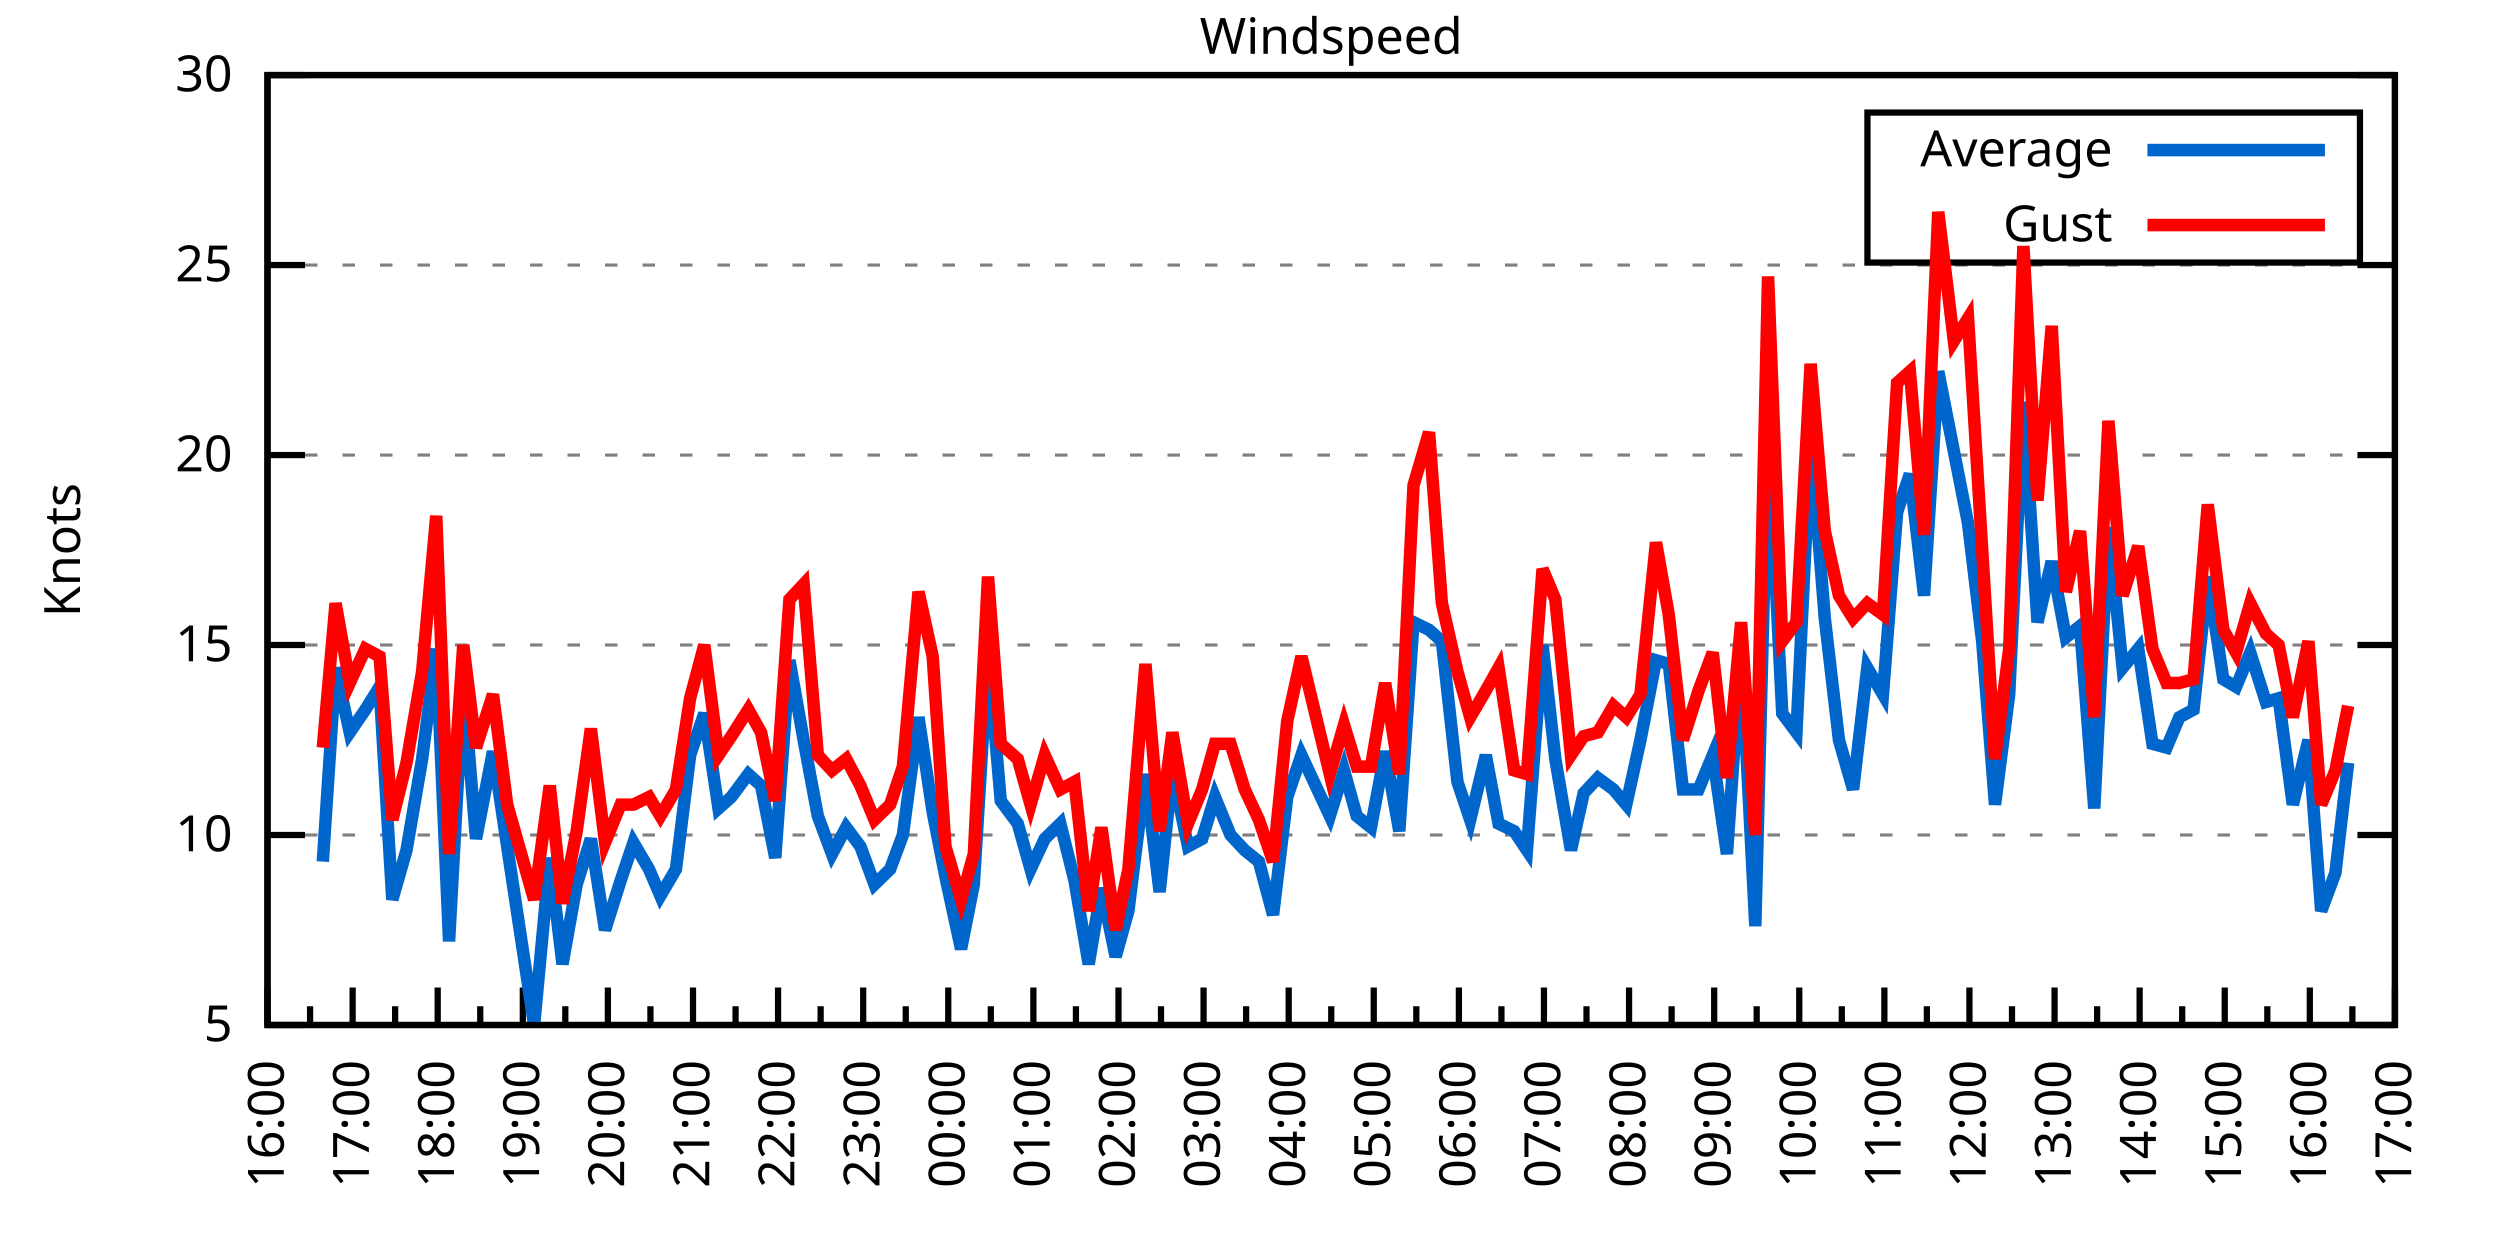
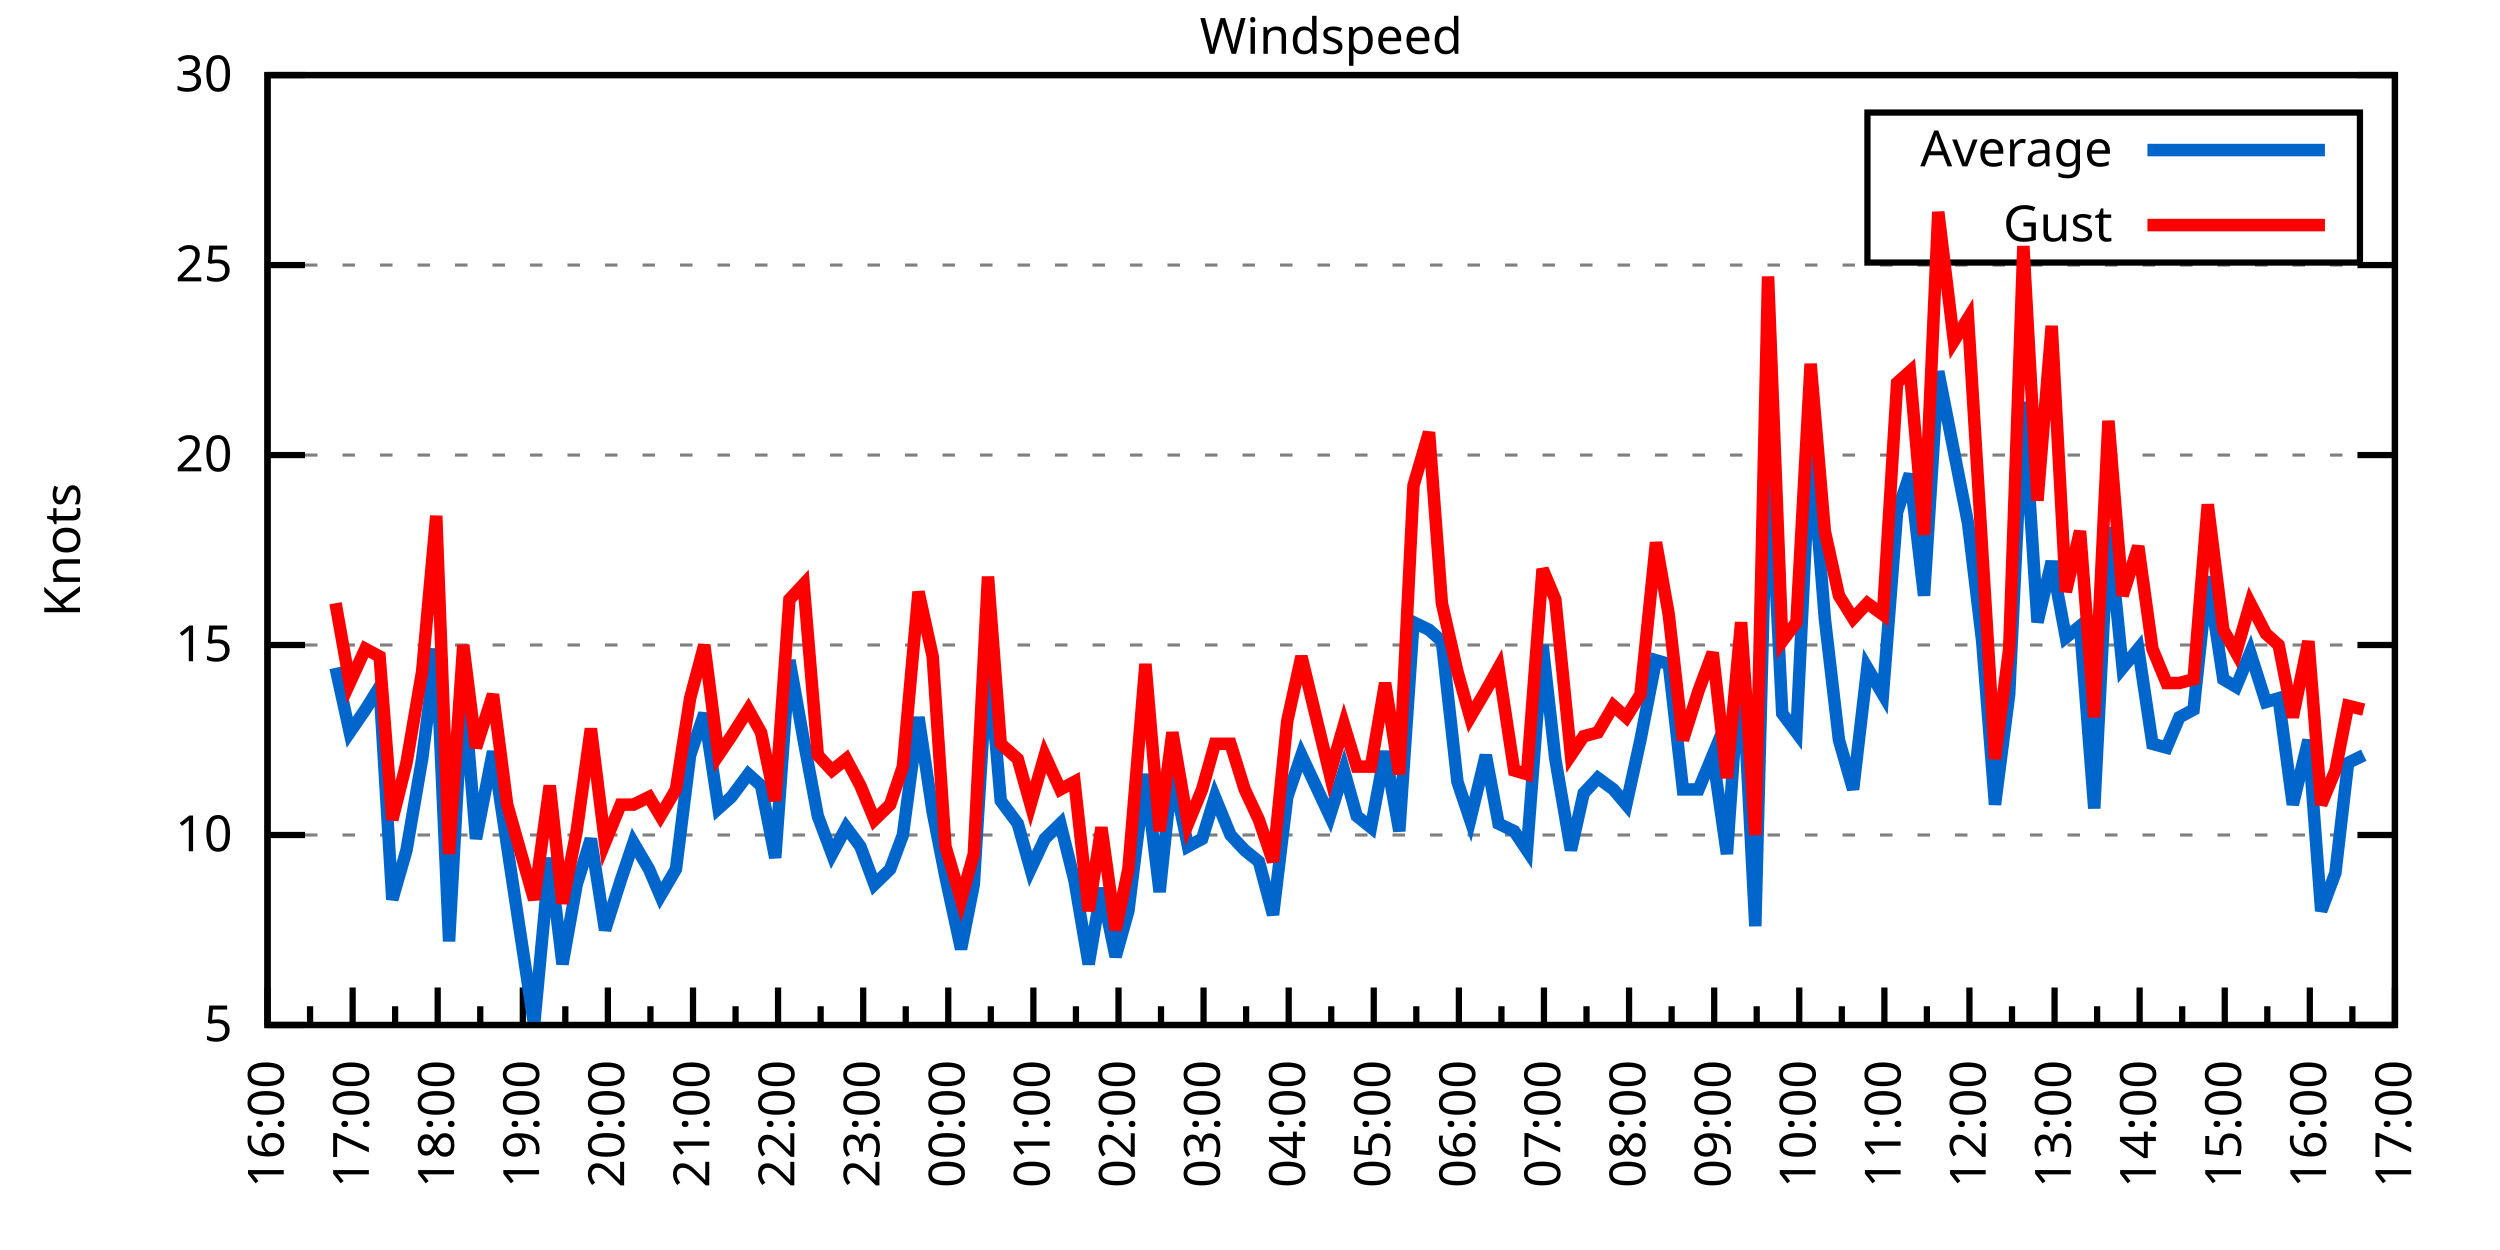
<svg xmlns="http://www.w3.org/2000/svg" xmlns:xlink="http://www.w3.org/1999/xlink" width="400" height="200" viewBox="0 0 400 200">
  <g id="gnuplot_canvas">
    <rect x="0" y="0" width="400" height="200" fill="none" />
    <defs>
      <circle id="gpDot" r="0.5" stroke-width="0.5" stroke="currentColor" />
      <path id="gpPt0" stroke-width="0.333" stroke="currentColor" d="M-1,0 h2 M0,-1 v2" />
      <path id="gpPt1" stroke-width="0.333" stroke="currentColor" d="M-1,-1 L1,1 M1,-1 L-1,1" />
      <path id="gpPt2" stroke-width="0.333" stroke="currentColor" d="M-1,0 L1,0 M0,-1 L0,1 M-1,-1 L1,1 M-1,1 L1,-1" />
      <rect id="gpPt3" stroke-width="0.333" stroke="currentColor" x="-1" y="-1" width="2" height="2" />
      <rect id="gpPt4" stroke-width="0.333" stroke="currentColor" fill="currentColor" x="-1" y="-1" width="2" height="2" />
      <circle id="gpPt5" stroke-width="0.333" stroke="currentColor" cx="0" cy="0" r="1" />
      <use xlink:href="#gpPt5" id="gpPt6" fill="currentColor" stroke="none" />
      <path id="gpPt7" stroke-width="0.333" stroke="currentColor" d="M0,-1.33 L-1.33,0.67 L1.33,0.67 z" />
      <use xlink:href="#gpPt7" id="gpPt8" fill="currentColor" stroke="none" />
      <use xlink:href="#gpPt7" id="gpPt9" stroke="currentColor" transform="rotate(180)" />
      <use xlink:href="#gpPt9" id="gpPt10" fill="currentColor" stroke="none" />
      <use xlink:href="#gpPt3" id="gpPt11" stroke="currentColor" transform="rotate(45)" />
      <use xlink:href="#gpPt11" id="gpPt12" fill="currentColor" stroke="none" />
      <path id="gpPt13" stroke-width="0.333" stroke="currentColor" d="M0,1.330 L1.265,0.411 L0.782,-1.067 L-0.782,-1.076 L-1.265,0.411 z" />
      <use xlink:href="#gpPt13" id="gpPt14" fill="currentColor" stroke="none" />
      <filter id="textbox" filterUnits="objectBoundingBox" x="0" y="0" height="1" width="1">
        <feFlood flood-color="white" flood-opacity="1" result="bgnd" />
        <feComposite in="SourceGraphic" in2="bgnd" operator="atop" />
      </filter>
      <filter id="greybox" filterUnits="objectBoundingBox" x="0" y="0" height="1" width="1">
        <feFlood flood-color="lightgrey" flood-opacity="1" result="grey" />
        <feComposite in="SourceGraphic" in2="grey" operator="atop" />
      </filter>
    </defs>
    <g fill="none" color="white" stroke="currentColor" stroke-width="1.00" stroke-linecap="butt" stroke-linejoin="miter">
</g>
    <g fill="none" color="black" stroke="currentColor" stroke-width="1.00" stroke-linecap="butt" stroke-linejoin="miter">
      <g stroke="none" shape-rendering="crispEdges">
        <polygon fill="rgb(255, 255, 255)" points="42.80,164.00 383.18,164.00 383.18,12.02 42.80,12.02 " />
      </g>
    </g>
    <g fill="none" color="black" stroke="currentColor" stroke-width="1.00" stroke-linecap="butt" stroke-linejoin="miter">
</g>
    <g fill="none" color="black" stroke="black" stroke-width="0.50" stroke-linecap="butt" stroke-linejoin="miter">
</g>
    <g fill="none" color="gray" stroke="currentColor" stroke-width="0.50" stroke-linecap="butt" stroke-linejoin="miter">
      <path stroke="gray" stroke-dasharray="2,4" class="gridline" d="M42.80,164.00 L383.19,164.00  " />
    </g>
    <g fill="none" color="gray" stroke="gray" stroke-width="1.00" stroke-linecap="butt" stroke-linejoin="miter">
</g>
    <g fill="none" color="black" stroke="currentColor" stroke-width="1.00" stroke-linecap="butt" stroke-linejoin="miter">
      <path stroke="black" d="M42.80,164.00 L48.80,164.00 M383.19,164.00 L377.19,164.00  " />
      <g transform="translate(37.20,166.60)" stroke="none" fill="black" font-family="Sans" font-size="8.00" text-anchor="end">
        <text>
          <tspan font-family="Sans"> 5</tspan>
        </text>
      </g>
    </g>
    <g fill="none" color="black" stroke="currentColor" stroke-width="1.00" stroke-linecap="butt" stroke-linejoin="miter">
</g>
    <g fill="none" color="black" stroke="black" stroke-width="0.50" stroke-linecap="butt" stroke-linejoin="miter">
</g>
    <g fill="none" color="gray" stroke="currentColor" stroke-width="0.50" stroke-linecap="butt" stroke-linejoin="miter">
      <path stroke="gray" stroke-dasharray="2,4" class="gridline" d="M42.80,133.60 L383.19,133.60  " />
    </g>
    <g fill="none" color="gray" stroke="gray" stroke-width="1.00" stroke-linecap="butt" stroke-linejoin="miter">
</g>
    <g fill="none" color="black" stroke="currentColor" stroke-width="1.00" stroke-linecap="butt" stroke-linejoin="miter">
      <path stroke="black" d="M42.80,133.60 L48.80,133.60 M383.19,133.60 L377.19,133.60  " />
      <g transform="translate(37.20,136.20)" stroke="none" fill="black" font-family="Sans" font-size="8.00" text-anchor="end">
        <text>
          <tspan font-family="Sans"> 10</tspan>
        </text>
      </g>
    </g>
    <g fill="none" color="black" stroke="currentColor" stroke-width="1.00" stroke-linecap="butt" stroke-linejoin="miter">
</g>
    <g fill="none" color="black" stroke="black" stroke-width="0.50" stroke-linecap="butt" stroke-linejoin="miter">
</g>
    <g fill="none" color="gray" stroke="currentColor" stroke-width="0.50" stroke-linecap="butt" stroke-linejoin="miter">
      <path stroke="gray" stroke-dasharray="2,4" class="gridline" d="M42.80,103.20 L383.19,103.20  " />
    </g>
    <g fill="none" color="gray" stroke="gray" stroke-width="1.00" stroke-linecap="butt" stroke-linejoin="miter">
</g>
    <g fill="none" color="black" stroke="currentColor" stroke-width="1.00" stroke-linecap="butt" stroke-linejoin="miter">
      <path stroke="black" d="M42.80,103.20 L48.80,103.20 M383.19,103.20 L377.19,103.20  " />
      <g transform="translate(37.20,105.80)" stroke="none" fill="black" font-family="Sans" font-size="8.00" text-anchor="end">
        <text>
          <tspan font-family="Sans"> 15</tspan>
        </text>
      </g>
    </g>
    <g fill="none" color="black" stroke="currentColor" stroke-width="1.00" stroke-linecap="butt" stroke-linejoin="miter">
</g>
    <g fill="none" color="black" stroke="black" stroke-width="0.50" stroke-linecap="butt" stroke-linejoin="miter">
</g>
    <g fill="none" color="gray" stroke="currentColor" stroke-width="0.50" stroke-linecap="butt" stroke-linejoin="miter">
      <path stroke="gray" stroke-dasharray="2,4" class="gridline" d="M42.80,72.81 L383.19,72.81  " />
    </g>
    <g fill="none" color="gray" stroke="gray" stroke-width="1.00" stroke-linecap="butt" stroke-linejoin="miter">
</g>
    <g fill="none" color="black" stroke="currentColor" stroke-width="1.00" stroke-linecap="butt" stroke-linejoin="miter">
      <path stroke="black" d="M42.80,72.81 L48.80,72.81 M383.19,72.81 L377.19,72.81  " />
      <g transform="translate(37.20,75.41)" stroke="none" fill="black" font-family="Sans" font-size="8.00" text-anchor="end">
        <text>
          <tspan font-family="Sans"> 20</tspan>
        </text>
      </g>
    </g>
    <g fill="none" color="black" stroke="currentColor" stroke-width="1.00" stroke-linecap="butt" stroke-linejoin="miter">
</g>
    <g fill="none" color="black" stroke="black" stroke-width="0.50" stroke-linecap="butt" stroke-linejoin="miter">
</g>
    <g fill="none" color="gray" stroke="currentColor" stroke-width="0.50" stroke-linecap="butt" stroke-linejoin="miter">
      <path stroke="gray" stroke-dasharray="2,4" class="gridline" d="M42.80,42.41 L383.19,42.41  " />
    </g>
    <g fill="none" color="gray" stroke="gray" stroke-width="1.00" stroke-linecap="butt" stroke-linejoin="miter">
</g>
    <g fill="none" color="black" stroke="currentColor" stroke-width="1.00" stroke-linecap="butt" stroke-linejoin="miter">
      <path stroke="black" d="M42.80,42.41 L48.80,42.41 M383.19,42.41 L377.19,42.41  " />
      <g transform="translate(37.20,45.01)" stroke="none" fill="black" font-family="Sans" font-size="8.00" text-anchor="end">
        <text>
          <tspan font-family="Sans"> 25</tspan>
        </text>
      </g>
    </g>
    <g fill="none" color="black" stroke="currentColor" stroke-width="1.00" stroke-linecap="butt" stroke-linejoin="miter">
</g>
    <g fill="none" color="black" stroke="black" stroke-width="0.50" stroke-linecap="butt" stroke-linejoin="miter">
</g>
    <g fill="none" color="gray" stroke="currentColor" stroke-width="0.50" stroke-linecap="butt" stroke-linejoin="miter">
      <path stroke="gray" stroke-dasharray="2,4" class="gridline" d="M42.80,12.01 L383.19,12.01  " />
    </g>
    <g fill="none" color="gray" stroke="gray" stroke-width="1.00" stroke-linecap="butt" stroke-linejoin="miter">
</g>
    <g fill="none" color="black" stroke="currentColor" stroke-width="1.00" stroke-linecap="butt" stroke-linejoin="miter">
      <path stroke="black" d="M42.80,12.01 L48.80,12.01 M383.19,12.01 L377.19,12.01  " />
      <g transform="translate(37.20,14.61)" stroke="none" fill="black" font-family="Sans" font-size="8.00" text-anchor="end">
        <text>
          <tspan font-family="Sans"> 30</tspan>
        </text>
      </g>
    </g>
    <g fill="none" color="black" stroke="currentColor" stroke-width="1.00" stroke-linecap="butt" stroke-linejoin="miter">
      <path stroke="black" d="M42.80,164.00 L42.80,158.00  " />
      <g transform="translate(45.40,169.60) rotate(270)" stroke="none" fill="black" font-family="Sans" font-size="8.00" text-anchor="end">
        <text>
          <tspan font-family="Sans">16:00</tspan>
        </text>
      </g>
    </g>
    <g fill="none" color="black" stroke="currentColor" stroke-width="1.00" stroke-linecap="butt" stroke-linejoin="miter">
      <path stroke="black" d="M49.61,164.00 L49.61,161.00 M56.42,164.00 L56.42,158.00  " />
      <g transform="translate(59.02,169.60) rotate(270)" stroke="none" fill="black" font-family="Sans" font-size="8.00" text-anchor="end">
        <text>
          <tspan font-family="Sans">17:00</tspan>
        </text>
      </g>
    </g>
    <g fill="none" color="black" stroke="currentColor" stroke-width="1.00" stroke-linecap="butt" stroke-linejoin="miter">
      <path stroke="black" d="M63.22,164.00 L63.22,161.00 M70.03,164.00 L70.03,158.00  " />
      <g transform="translate(72.63,169.60) rotate(270)" stroke="none" fill="black" font-family="Sans" font-size="8.00" text-anchor="end">
        <text>
          <tspan font-family="Sans">18:00</tspan>
        </text>
      </g>
    </g>
    <g fill="none" color="black" stroke="currentColor" stroke-width="1.00" stroke-linecap="butt" stroke-linejoin="miter">
      <path stroke="black" d="M76.84,164.00 L76.84,161.00 M83.65,164.00 L83.65,158.00  " />
      <g transform="translate(86.25,169.60) rotate(270)" stroke="none" fill="black" font-family="Sans" font-size="8.00" text-anchor="end">
        <text>
          <tspan font-family="Sans">19:00</tspan>
        </text>
      </g>
    </g>
    <g fill="none" color="black" stroke="currentColor" stroke-width="1.00" stroke-linecap="butt" stroke-linejoin="miter">
      <path stroke="black" d="M90.45,164.00 L90.45,161.00 M97.26,164.00 L97.26,158.00  " />
      <g transform="translate(99.86,169.60) rotate(270)" stroke="none" fill="black" font-family="Sans" font-size="8.00" text-anchor="end">
        <text>
          <tspan font-family="Sans">20:00</tspan>
        </text>
      </g>
    </g>
    <g fill="none" color="black" stroke="currentColor" stroke-width="1.00" stroke-linecap="butt" stroke-linejoin="miter">
      <path stroke="black" d="M104.07,164.00 L104.07,161.00 M110.88,164.00 L110.88,158.00  " />
      <g transform="translate(113.48,169.60) rotate(270)" stroke="none" fill="black" font-family="Sans" font-size="8.00" text-anchor="end">
        <text>
          <tspan font-family="Sans">21:00</tspan>
        </text>
      </g>
    </g>
    <g fill="none" color="black" stroke="currentColor" stroke-width="1.00" stroke-linecap="butt" stroke-linejoin="miter">
      <path stroke="black" d="M117.69,164.00 L117.69,161.00 M124.49,164.00 L124.49,158.00  " />
      <g transform="translate(127.09,169.60) rotate(270)" stroke="none" fill="black" font-family="Sans" font-size="8.00" text-anchor="end">
        <text>
          <tspan font-family="Sans">22:00</tspan>
        </text>
      </g>
    </g>
    <g fill="none" color="black" stroke="currentColor" stroke-width="1.00" stroke-linecap="butt" stroke-linejoin="miter">
      <path stroke="black" d="M131.30,164.00 L131.30,161.00 M138.11,164.00 L138.11,158.00  " />
      <g transform="translate(140.71,169.60) rotate(270)" stroke="none" fill="black" font-family="Sans" font-size="8.00" text-anchor="end">
        <text>
          <tspan font-family="Sans">23:00</tspan>
        </text>
      </g>
    </g>
    <g fill="none" color="black" stroke="currentColor" stroke-width="1.00" stroke-linecap="butt" stroke-linejoin="miter">
      <path stroke="black" d="M144.92,164.00 L144.92,161.00 M151.72,164.00 L151.72,158.00  " />
      <g transform="translate(154.32,169.60) rotate(270)" stroke="none" fill="black" font-family="Sans" font-size="8.00" text-anchor="end">
        <text>
          <tspan font-family="Sans">00:00</tspan>
        </text>
      </g>
    </g>
    <g fill="none" color="black" stroke="currentColor" stroke-width="1.00" stroke-linecap="butt" stroke-linejoin="miter">
      <path stroke="black" d="M158.53,164.00 L158.53,161.00 M165.34,164.00 L165.34,158.00  " />
      <g transform="translate(167.94,169.60) rotate(270)" stroke="none" fill="black" font-family="Sans" font-size="8.00" text-anchor="end">
        <text>
          <tspan font-family="Sans">01:00</tspan>
        </text>
      </g>
    </g>
    <g fill="none" color="black" stroke="currentColor" stroke-width="1.00" stroke-linecap="butt" stroke-linejoin="miter">
      <path stroke="black" d="M172.15,164.00 L172.15,161.00 M178.96,164.00 L178.96,158.00  " />
      <g transform="translate(181.56,169.60) rotate(270)" stroke="none" fill="black" font-family="Sans" font-size="8.00" text-anchor="end">
        <text>
          <tspan font-family="Sans">02:00</tspan>
        </text>
      </g>
    </g>
    <g fill="none" color="black" stroke="currentColor" stroke-width="1.00" stroke-linecap="butt" stroke-linejoin="miter">
      <path stroke="black" d="M185.76,164.00 L185.76,161.00 M192.57,164.00 L192.57,158.00  " />
      <g transform="translate(195.17,169.60) rotate(270)" stroke="none" fill="black" font-family="Sans" font-size="8.00" text-anchor="end">
        <text>
          <tspan font-family="Sans">03:00</tspan>
        </text>
      </g>
    </g>
    <g fill="none" color="black" stroke="currentColor" stroke-width="1.00" stroke-linecap="butt" stroke-linejoin="miter">
      <path stroke="black" d="M199.38,164.00 L199.38,161.00 M206.19,164.00 L206.19,158.00  " />
      <g transform="translate(208.79,169.60) rotate(270)" stroke="none" fill="black" font-family="Sans" font-size="8.00" text-anchor="end">
        <text>
          <tspan font-family="Sans">04:00</tspan>
        </text>
      </g>
    </g>
    <g fill="none" color="black" stroke="currentColor" stroke-width="1.00" stroke-linecap="butt" stroke-linejoin="miter">
      <path stroke="black" d="M213.00,164.00 L213.00,161.00 M219.80,164.00 L219.80,158.00  " />
      <g transform="translate(222.40,169.60) rotate(270)" stroke="none" fill="black" font-family="Sans" font-size="8.00" text-anchor="end">
        <text>
          <tspan font-family="Sans">05:00</tspan>
        </text>
      </g>
    </g>
    <g fill="none" color="black" stroke="currentColor" stroke-width="1.00" stroke-linecap="butt" stroke-linejoin="miter">
      <path stroke="black" d="M226.61,164.00 L226.61,161.00 M233.42,164.00 L233.42,158.00  " />
      <g transform="translate(236.02,169.60) rotate(270)" stroke="none" fill="black" font-family="Sans" font-size="8.00" text-anchor="end">
        <text>
          <tspan font-family="Sans">06:00</tspan>
        </text>
      </g>
    </g>
    <g fill="none" color="black" stroke="currentColor" stroke-width="1.00" stroke-linecap="butt" stroke-linejoin="miter">
      <path stroke="black" d="M240.23,164.00 L240.23,161.00 M247.03,164.00 L247.03,158.00  " />
      <g transform="translate(249.63,169.60) rotate(270)" stroke="none" fill="black" font-family="Sans" font-size="8.00" text-anchor="end">
        <text>
          <tspan font-family="Sans">07:00</tspan>
        </text>
      </g>
    </g>
    <g fill="none" color="black" stroke="currentColor" stroke-width="1.00" stroke-linecap="butt" stroke-linejoin="miter">
      <path stroke="black" d="M253.84,164.00 L253.84,161.00 M260.65,164.00 L260.65,158.00  " />
      <g transform="translate(263.25,169.60) rotate(270)" stroke="none" fill="black" font-family="Sans" font-size="8.00" text-anchor="end">
        <text>
          <tspan font-family="Sans">08:00</tspan>
        </text>
      </g>
    </g>
    <g fill="none" color="black" stroke="currentColor" stroke-width="1.00" stroke-linecap="butt" stroke-linejoin="miter">
      <path stroke="black" d="M267.46,164.00 L267.46,161.00 M274.27,164.00 L274.27,158.00  " />
      <g transform="translate(276.87,169.60) rotate(270)" stroke="none" fill="black" font-family="Sans" font-size="8.00" text-anchor="end">
        <text>
          <tspan font-family="Sans">09:00</tspan>
        </text>
      </g>
    </g>
    <g fill="none" color="black" stroke="currentColor" stroke-width="1.00" stroke-linecap="butt" stroke-linejoin="miter">
      <path stroke="black" d="M281.07,164.00 L281.07,161.00 M287.88,164.00 L287.88,158.00  " />
      <g transform="translate(290.48,169.60) rotate(270)" stroke="none" fill="black" font-family="Sans" font-size="8.00" text-anchor="end">
        <text>
          <tspan font-family="Sans">10:00</tspan>
        </text>
      </g>
    </g>
    <g fill="none" color="black" stroke="currentColor" stroke-width="1.00" stroke-linecap="butt" stroke-linejoin="miter">
      <path stroke="black" d="M294.69,164.00 L294.69,161.00 M301.50,164.00 L301.50,158.00  " />
      <g transform="translate(304.10,169.60) rotate(270)" stroke="none" fill="black" font-family="Sans" font-size="8.00" text-anchor="end">
        <text>
          <tspan font-family="Sans">11:00</tspan>
        </text>
      </g>
    </g>
    <g fill="none" color="black" stroke="currentColor" stroke-width="1.00" stroke-linecap="butt" stroke-linejoin="miter">
      <path stroke="black" d="M308.30,164.00 L308.30,161.00 M315.11,164.00 L315.11,158.00  " />
      <g transform="translate(317.71,169.60) rotate(270)" stroke="none" fill="black" font-family="Sans" font-size="8.00" text-anchor="end">
        <text>
          <tspan font-family="Sans">12:00</tspan>
        </text>
      </g>
    </g>
    <g fill="none" color="black" stroke="currentColor" stroke-width="1.00" stroke-linecap="butt" stroke-linejoin="miter">
      <path stroke="black" d="M321.92,164.00 L321.92,161.00 M328.73,164.00 L328.73,158.00  " />
      <g transform="translate(331.33,169.60) rotate(270)" stroke="none" fill="black" font-family="Sans" font-size="8.00" text-anchor="end">
        <text>
          <tspan font-family="Sans">13:00</tspan>
        </text>
      </g>
    </g>
    <g fill="none" color="black" stroke="currentColor" stroke-width="1.00" stroke-linecap="butt" stroke-linejoin="miter">
      <path stroke="black" d="M335.54,164.00 L335.54,161.00 M342.34,164.00 L342.34,158.00  " />
      <g transform="translate(344.94,169.60) rotate(270)" stroke="none" fill="black" font-family="Sans" font-size="8.00" text-anchor="end">
        <text>
          <tspan font-family="Sans">14:00</tspan>
        </text>
      </g>
    </g>
    <g fill="none" color="black" stroke="currentColor" stroke-width="1.00" stroke-linecap="butt" stroke-linejoin="miter">
      <path stroke="black" d="M349.15,164.00 L349.15,161.00 M355.96,164.00 L355.96,158.00  " />
      <g transform="translate(358.56,169.60) rotate(270)" stroke="none" fill="black" font-family="Sans" font-size="8.00" text-anchor="end">
        <text>
          <tspan font-family="Sans">15:00</tspan>
        </text>
      </g>
    </g>
    <g fill="none" color="black" stroke="currentColor" stroke-width="1.00" stroke-linecap="butt" stroke-linejoin="miter">
      <path stroke="black" d="M362.77,164.00 L362.77,161.00 M369.57,164.00 L369.57,158.00  " />
      <g transform="translate(372.17,169.60) rotate(270)" stroke="none" fill="black" font-family="Sans" font-size="8.00" text-anchor="end">
        <text>
          <tspan font-family="Sans">16:00</tspan>
        </text>
      </g>
    </g>
    <g fill="none" color="black" stroke="currentColor" stroke-width="1.00" stroke-linecap="butt" stroke-linejoin="miter">
      <path stroke="black" d="M376.38,164.00 L376.38,161.00 M383.19,164.00 L383.19,158.00  " />
      <g transform="translate(385.79,169.60) rotate(270)" stroke="none" fill="black" font-family="Sans" font-size="8.00" text-anchor="end">
        <text>
          <tspan font-family="Sans">17:00</tspan>
        </text>
      </g>
    </g>
    <g fill="none" color="black" stroke="currentColor" stroke-width="1.00" stroke-linecap="butt" stroke-linejoin="miter">
</g>
    <g fill="none" color="black" stroke="currentColor" stroke-width="1.00" stroke-linecap="butt" stroke-linejoin="miter">
      <path stroke="black" d="M42.80,12.01 L42.80,164.00 L383.19,164.00 L383.19,12.01 L42.80,12.01 Z  " />
    </g>
    <g fill="none" color="black" stroke="currentColor" stroke-width="1.00" stroke-linecap="butt" stroke-linejoin="miter">
      <g transform="translate(12.80,88.01) rotate(270)" stroke="none" fill="black" font-family="Sans" font-size="8.00" text-anchor="middle">
        <text>
          <tspan font-family="Sans">Knots</tspan>
        </text>
      </g>
    </g>
    <g fill="none" color="black" stroke="currentColor" stroke-width="1.00" stroke-linecap="butt" stroke-linejoin="miter">
</g>
    <g fill="none" color="black" stroke="currentColor" stroke-width="1.00" stroke-linecap="butt" stroke-linejoin="miter">
      <path stroke="black" d="M298.79,42.01 L298.79,18.01 L377.59,18.01 L377.59,42.01 L298.79,42.01 Z  " />
    </g>
    <g id="Windspeed_plot_1">
      <g fill="none" color="white" stroke="black" stroke-width="2.00" stroke-linecap="butt" stroke-linejoin="miter">
</g>
      <g fill="none" color="black" stroke="currentColor" stroke-width="2.00" stroke-linecap="butt" stroke-linejoin="miter">
        <g transform="translate(337.99,26.61)" stroke="none" fill="black" font-family="Sans" font-size="8.00" text-anchor="end">
          <text>
            <tspan font-family="Sans">Average</tspan>
          </text>
        </g>
      </g>
      <g fill="none" color="black" stroke="currentColor" stroke-width="2.00" stroke-linecap="butt" stroke-linejoin="miter">
-         <path stroke="rgb(  0, 102, 204)" d="M343.59,24.01 L371.99,24.01 M51.65,137.86 L53.69,106.85 L55.96,117.19 L58.46,113.54 L60.73,109.89 L62.77,143.94   L65.04,136.03 L67.54,121.44 L69.80,103.81 L71.85,150.62 L74.12,109.28 L76.16,134.21 L78.88,120.23 L81.15,135.43   L85.46,164.00 L87.96,137.25 L90.00,154.27 L92.27,141.51 L94.54,134.21 L96.81,148.80 L99.30,140.90 L101.35,134.82   L103.84,139.07 L105.66,143.33 L108.15,139.07 L110.42,120.83 L112.69,114.15 L114.96,129.35 L117.01,127.52 L119.73,123.87   L121.77,125.70 L124.04,137.25 L126.31,105.64 L128.58,118.40 L130.85,130.56 L133.12,136.64 L135.39,132.39 L137.66,135.43   L139.92,141.51 L142.42,139.07 L144.46,133.60 L146.96,114.76 L149.23,129.95 L151.27,140.29 L153.77,151.84 L155.81,141.51   L158.08,104.42 L160.12,128.13 L162.84,131.78 L164.89,139.07 L167.16,134.21 L169.65,131.78 L171.92,140.90 L174.19,154.27   L176.23,142.11 L178.50,153.06 L180.54,145.76 L183.27,123.87 L185.54,142.72 L187.58,123.27 L190.08,135.43 L192.34,134.21   L194.39,127.52 L196.88,133.60 L199.15,136.03 L201.42,137.86 L203.69,146.37 L205.96,127.52 L208.23,120.83 L212.77,130.56   L215.04,123.27 L217.08,130.56 L219.35,132.39 L221.62,120.23 L223.89,132.99 L226.16,99.56 L228.65,100.77 L230.70,102.60   L233.19,125.09 L235.23,131.17 L237.73,120.83 L239.77,131.78 L242.27,132.99 L244.31,136.03 L246.81,103.20 L248.85,121.44   L251.35,136.03 L253.39,126.91 L255.66,124.48 L258.15,126.31 L260.20,128.74 L262.47,118.40 L264.96,105.64 L267.00,106.24   L269.27,126.31 L271.77,126.31 L274.04,120.83 L276.31,136.64 L278.58,103.81 L280.85,148.19 L282.89,68.55 L285.16,114.15   L287.43,117.19 L289.70,70.37 L291.97,98.95 L294.23,118.40 L296.50,126.31 L298.77,106.85 L301.27,111.11 L303.54,81.93   L305.58,75.85 L307.85,95.30 L310.12,59.43 L312.62,72.20 L314.89,83.75 L317.15,102.60 L319.20,128.74 L321.47,111.11   L323.74,64.29 L326.00,99.56 L328.27,89.83 L330.54,101.99 L332.81,100.16 L335.08,129.35 L337.35,84.36 L339.62,106.85   L342.12,103.81 L344.39,119.01 L346.65,119.62 L348.70,114.76 L350.97,113.54 L353.24,92.26 L355.73,108.68 L357.77,109.89   L360.04,104.42 L362.54,112.32 L364.58,111.72 L366.85,128.74 L369.35,118.40 L371.39,145.76 L373.66,139.68 L375.70,122.05    " />
+         <path stroke="rgb(  0, 102, 204)" d="M343.59,24.01 L371.99,24.01 M53.69,106.85 L55.96,117.19 L58.46,113.54 L60.73,109.89 L62.77,143.94 L65.04,136.03   L67.54,121.44 L69.80,103.81 L71.85,150.62 L74.12,109.28 L76.16,134.21 L78.88,120.23 L81.15,135.43 L85.46,164.00   L87.96,137.25 L90.00,154.27 L92.27,141.51 L94.54,134.21 L96.81,148.80 L99.30,140.90 L101.35,134.82 L103.84,139.07   L105.66,143.33 L108.15,139.07 L110.42,120.83 L112.69,114.15 L114.96,129.35 L117.01,127.52 L119.73,123.87 L121.77,125.70   L124.04,137.25 L126.31,105.64 L128.58,118.40 L130.85,130.56 L133.12,136.64 L135.39,132.39 L137.66,135.43 L139.92,141.51   L142.42,139.07 L144.46,133.60 L146.96,114.76 L149.23,129.95 L151.27,140.29 L153.77,151.84 L155.81,141.51 L158.08,104.42   L160.12,128.13 L162.84,131.78 L164.89,139.07 L167.16,134.21 L169.65,131.78 L171.92,140.90 L174.19,154.27 L176.23,142.11   L178.50,153.06 L180.54,145.76 L183.27,123.87 L185.54,142.72 L187.58,123.27 L190.08,135.43 L192.34,134.21 L194.39,127.52   L196.88,133.60 L199.15,136.03 L201.42,137.86 L203.69,146.37 L205.96,127.52 L208.23,120.83 L212.77,130.56 L215.04,123.27   L217.08,130.56 L219.35,132.39 L221.62,120.23 L223.89,132.99 L226.16,99.56 L228.65,100.77 L230.70,102.60 L233.19,125.09   L235.23,131.17 L237.73,120.83 L239.77,131.78 L242.27,132.99 L244.31,136.03 L246.81,103.20 L248.85,121.44 L251.35,136.03   L253.39,126.91 L255.66,124.48 L258.15,126.31 L260.20,128.74 L262.47,118.40 L264.96,105.64 L267.00,106.24 L269.27,126.31   L271.77,126.31 L274.04,120.83 L276.31,136.64 L278.58,103.81 L280.85,148.19 L282.89,68.55 L285.16,114.15 L287.43,117.19   L289.70,70.37 L291.97,98.95 L294.23,118.40 L296.50,126.31 L298.77,106.85 L301.27,111.11 L303.54,81.93 L305.58,75.85   L307.85,95.30 L310.12,59.43 L312.62,72.20 L314.89,83.75 L317.15,102.60 L319.20,128.74 L321.47,111.11 L323.74,64.29   L326.00,99.56 L328.27,89.83 L330.54,101.99 L332.81,100.16 L335.08,129.35 L337.35,84.36 L339.62,106.85 L342.12,103.81   L344.39,119.01 L346.65,119.62 L348.70,114.76 L350.97,113.54 L353.24,92.26 L355.73,108.68 L357.77,109.89 L360.04,104.42   L362.54,112.32 L364.58,111.72 L366.85,128.74 L369.35,118.40 L371.39,145.76 L373.66,139.68 L375.70,122.05 L378.20,120.83    " />
      </g>
    </g>
    <g id="Windspeed_plot_2">
      <g fill="none" color="black" stroke="currentColor" stroke-width="2.00" stroke-linecap="butt" stroke-linejoin="miter">
        <g transform="translate(337.99,38.61)" stroke="none" fill="black" font-family="Sans" font-size="8.00" text-anchor="end">
          <text>
            <tspan font-family="Sans">Gust</tspan>
          </text>
        </g>
      </g>
      <g fill="none" color="black" stroke="currentColor" stroke-width="2.00" stroke-linecap="butt" stroke-linejoin="miter">
-         <path stroke="rgb(255,   0,   0)" d="M343.59,36.01 L371.99,36.01 M51.65,119.62 L53.69,96.52 L55.96,109.28 L58.46,103.81 L60.73,105.03 L62.77,131.17   L65.04,122.05 L67.54,107.46 L69.80,82.53 L71.85,136.64 L74.12,103.20 L76.16,119.62 L78.88,111.11 L81.15,128.74   L85.46,143.94 L87.96,125.70 L90.00,144.55 L92.27,132.99 L94.54,116.58 L96.81,134.82 L99.30,128.74 L101.35,128.74   L103.84,127.52 L105.66,130.56 L108.15,126.31 L110.42,111.72 L112.69,103.20 L114.96,120.83 L117.01,117.80 L119.73,113.54   L121.77,117.19 L124.04,128.13 L126.31,95.91 L128.58,93.48 L130.85,120.83 L133.12,123.27 L135.39,121.44 L137.66,125.70   L139.92,131.17 L142.42,128.74 L144.46,122.66 L146.96,94.69 L149.23,105.03 L151.27,135.43 L153.77,143.94 L155.81,136.64   L158.08,92.26 L160.12,119.01 L162.84,121.44 L164.89,128.74 L167.16,120.83 L169.65,126.31 L171.92,125.09 L174.19,145.76   L176.23,132.39 L178.50,148.80 L180.54,139.07 L183.27,106.24 L185.54,132.99 L187.58,117.19 L190.08,131.78 L192.34,126.31   L194.39,119.01 L196.88,119.01 L199.15,126.31 L201.42,131.17 L203.69,137.86 L205.96,115.36 L208.23,105.03 L212.77,123.87   L215.04,115.97 L217.08,122.66 L219.35,122.66 L221.62,109.28 L223.89,123.87 L226.16,77.67 L228.65,69.16 L230.70,96.52   L233.19,107.46 L235.23,114.76 L237.73,110.50 L239.77,106.85 L242.27,123.27 L244.31,123.87 L246.81,91.04 L248.85,95.91   L251.35,120.83 L253.39,117.80 L255.66,117.19 L258.15,112.93 L260.20,114.76 L262.47,111.11 L264.96,86.79 L267.00,98.34   L269.27,118.40 L271.77,110.50 L274.04,104.42 L276.31,124.48 L278.58,99.56 L280.85,133.60 L282.89,44.23 L285.16,102.60   L287.43,99.56 L289.70,58.21 L291.97,84.97 L294.23,95.30 L296.50,98.95 L298.77,96.52 L301.27,98.34 L303.54,61.25   L305.58,59.43 L307.85,85.57 L310.12,33.90 L312.62,54.57 L314.89,50.92 L317.15,88.00 L319.20,121.44 L321.47,103.81   L323.74,39.37 L326.00,80.10 L328.27,52.14 L330.54,94.69 L332.81,84.97 L335.08,114.76 L337.35,67.33 L339.62,95.30   L342.12,87.40 L344.39,103.81 L346.65,109.28 L348.70,109.28 L350.97,108.68 L353.24,80.71 L355.73,100.77 L357.77,104.42   L360.04,96.52 L362.54,101.38 L364.58,103.20 L366.85,114.76 L369.35,102.60 L371.39,128.74 L373.66,123.27 L375.70,112.93    " />
+         <path stroke="rgb(255,   0,   0)" d="M343.59,36.01 L371.99,36.01 M53.69,96.52 L55.96,109.28 L58.46,103.81 L60.73,105.03 L62.77,131.17 L65.04,122.05   L67.54,107.46 L69.80,82.53 L71.85,136.64 L74.12,103.20 L76.16,119.62 L78.88,111.11 L81.15,128.74 L85.46,143.94   L87.96,125.70 L90.00,144.55 L92.27,132.99 L94.54,116.58 L96.81,134.82 L99.30,128.74 L101.35,128.74 L103.84,127.52   L105.66,130.56 L108.15,126.31 L110.42,111.72 L112.69,103.20 L114.96,120.83 L117.01,117.80 L119.73,113.54 L121.77,117.19   L124.04,128.13 L126.31,95.91 L128.58,93.48 L130.85,120.83 L133.12,123.27 L135.39,121.44 L137.66,125.70 L139.92,131.17   L142.42,128.74 L144.46,122.66 L146.96,94.69 L149.23,105.03 L151.27,135.43 L153.77,143.94 L155.81,136.64 L158.08,92.26   L160.12,119.01 L162.84,121.44 L164.89,128.74 L167.16,120.83 L169.65,126.31 L171.92,125.09 L174.19,145.76 L176.23,132.39   L178.50,148.80 L180.54,139.07 L183.27,106.24 L185.54,132.99 L187.58,117.19 L190.08,131.78 L192.34,126.31 L194.39,119.01   L196.88,119.01 L199.15,126.31 L201.42,131.17 L203.69,137.86 L205.96,115.36 L208.23,105.03 L212.77,123.87 L215.04,115.97   L217.08,122.66 L219.35,122.66 L221.62,109.28 L223.89,123.87 L226.16,77.67 L228.65,69.16 L230.70,96.52 L233.19,107.46   L235.23,114.76 L237.73,110.50 L239.77,106.85 L242.27,123.27 L244.31,123.87 L246.81,91.04 L248.85,95.91 L251.35,120.83   L253.39,117.80 L255.66,117.19 L258.15,112.93 L260.20,114.76 L262.47,111.11 L264.96,86.79 L267.00,98.34 L269.27,118.40   L271.77,110.50 L274.04,104.42 L276.31,124.48 L278.58,99.56 L280.85,133.60 L282.89,44.23 L285.16,102.60 L287.43,99.56   L289.70,58.21 L291.97,84.97 L294.23,95.30 L296.50,98.95 L298.77,96.52 L301.27,98.34 L303.54,61.25 L305.58,59.43   L307.85,85.57 L310.12,33.90 L312.62,54.57 L314.89,50.92 L317.15,88.00 L319.20,121.44 L321.47,103.81 L323.74,39.37   L326.00,80.10 L328.27,52.14 L330.54,94.69 L332.81,84.97 L335.08,114.76 L337.35,67.33 L339.62,95.30 L342.12,87.40   L344.39,103.81 L346.65,109.28 L348.70,109.28 L350.97,108.68 L353.24,80.71 L355.73,100.77 L357.77,104.42 L360.04,96.52   L362.54,101.38 L364.58,103.20 L366.85,114.76 L369.35,102.60 L371.39,128.74 L373.66,123.27 L375.70,112.93 L378.20,113.54    " />
      </g>
    </g>
    <g fill="none" color="black" stroke="currentColor" stroke-width="2.00" stroke-linecap="butt" stroke-linejoin="miter">
</g>
    <g fill="none" color="black" stroke="black" stroke-width="1.00" stroke-linecap="butt" stroke-linejoin="miter">
</g>
    <g fill="none" color="black" stroke="currentColor" stroke-width="1.00" stroke-linecap="butt" stroke-linejoin="miter">
      <path stroke="black" d="M42.80,12.01 L42.80,164.00 L383.19,164.00 L383.19,12.01 L42.80,12.01 Z  " />
    </g>
    <g fill="none" color="black" stroke="currentColor" stroke-width="1.00" stroke-linecap="butt" stroke-linejoin="miter">
      <g transform="translate(212.99,8.61)" stroke="none" fill="black" font-family="Sans" font-size="8.00" text-anchor="middle">
        <text>
          <tspan font-family="Sans">Windspeed</tspan>
        </text>
      </g>
    </g>
    <g fill="none" color="black" stroke="currentColor" stroke-width="1.00" stroke-linecap="butt" stroke-linejoin="miter">
</g>
  </g>
</svg>
